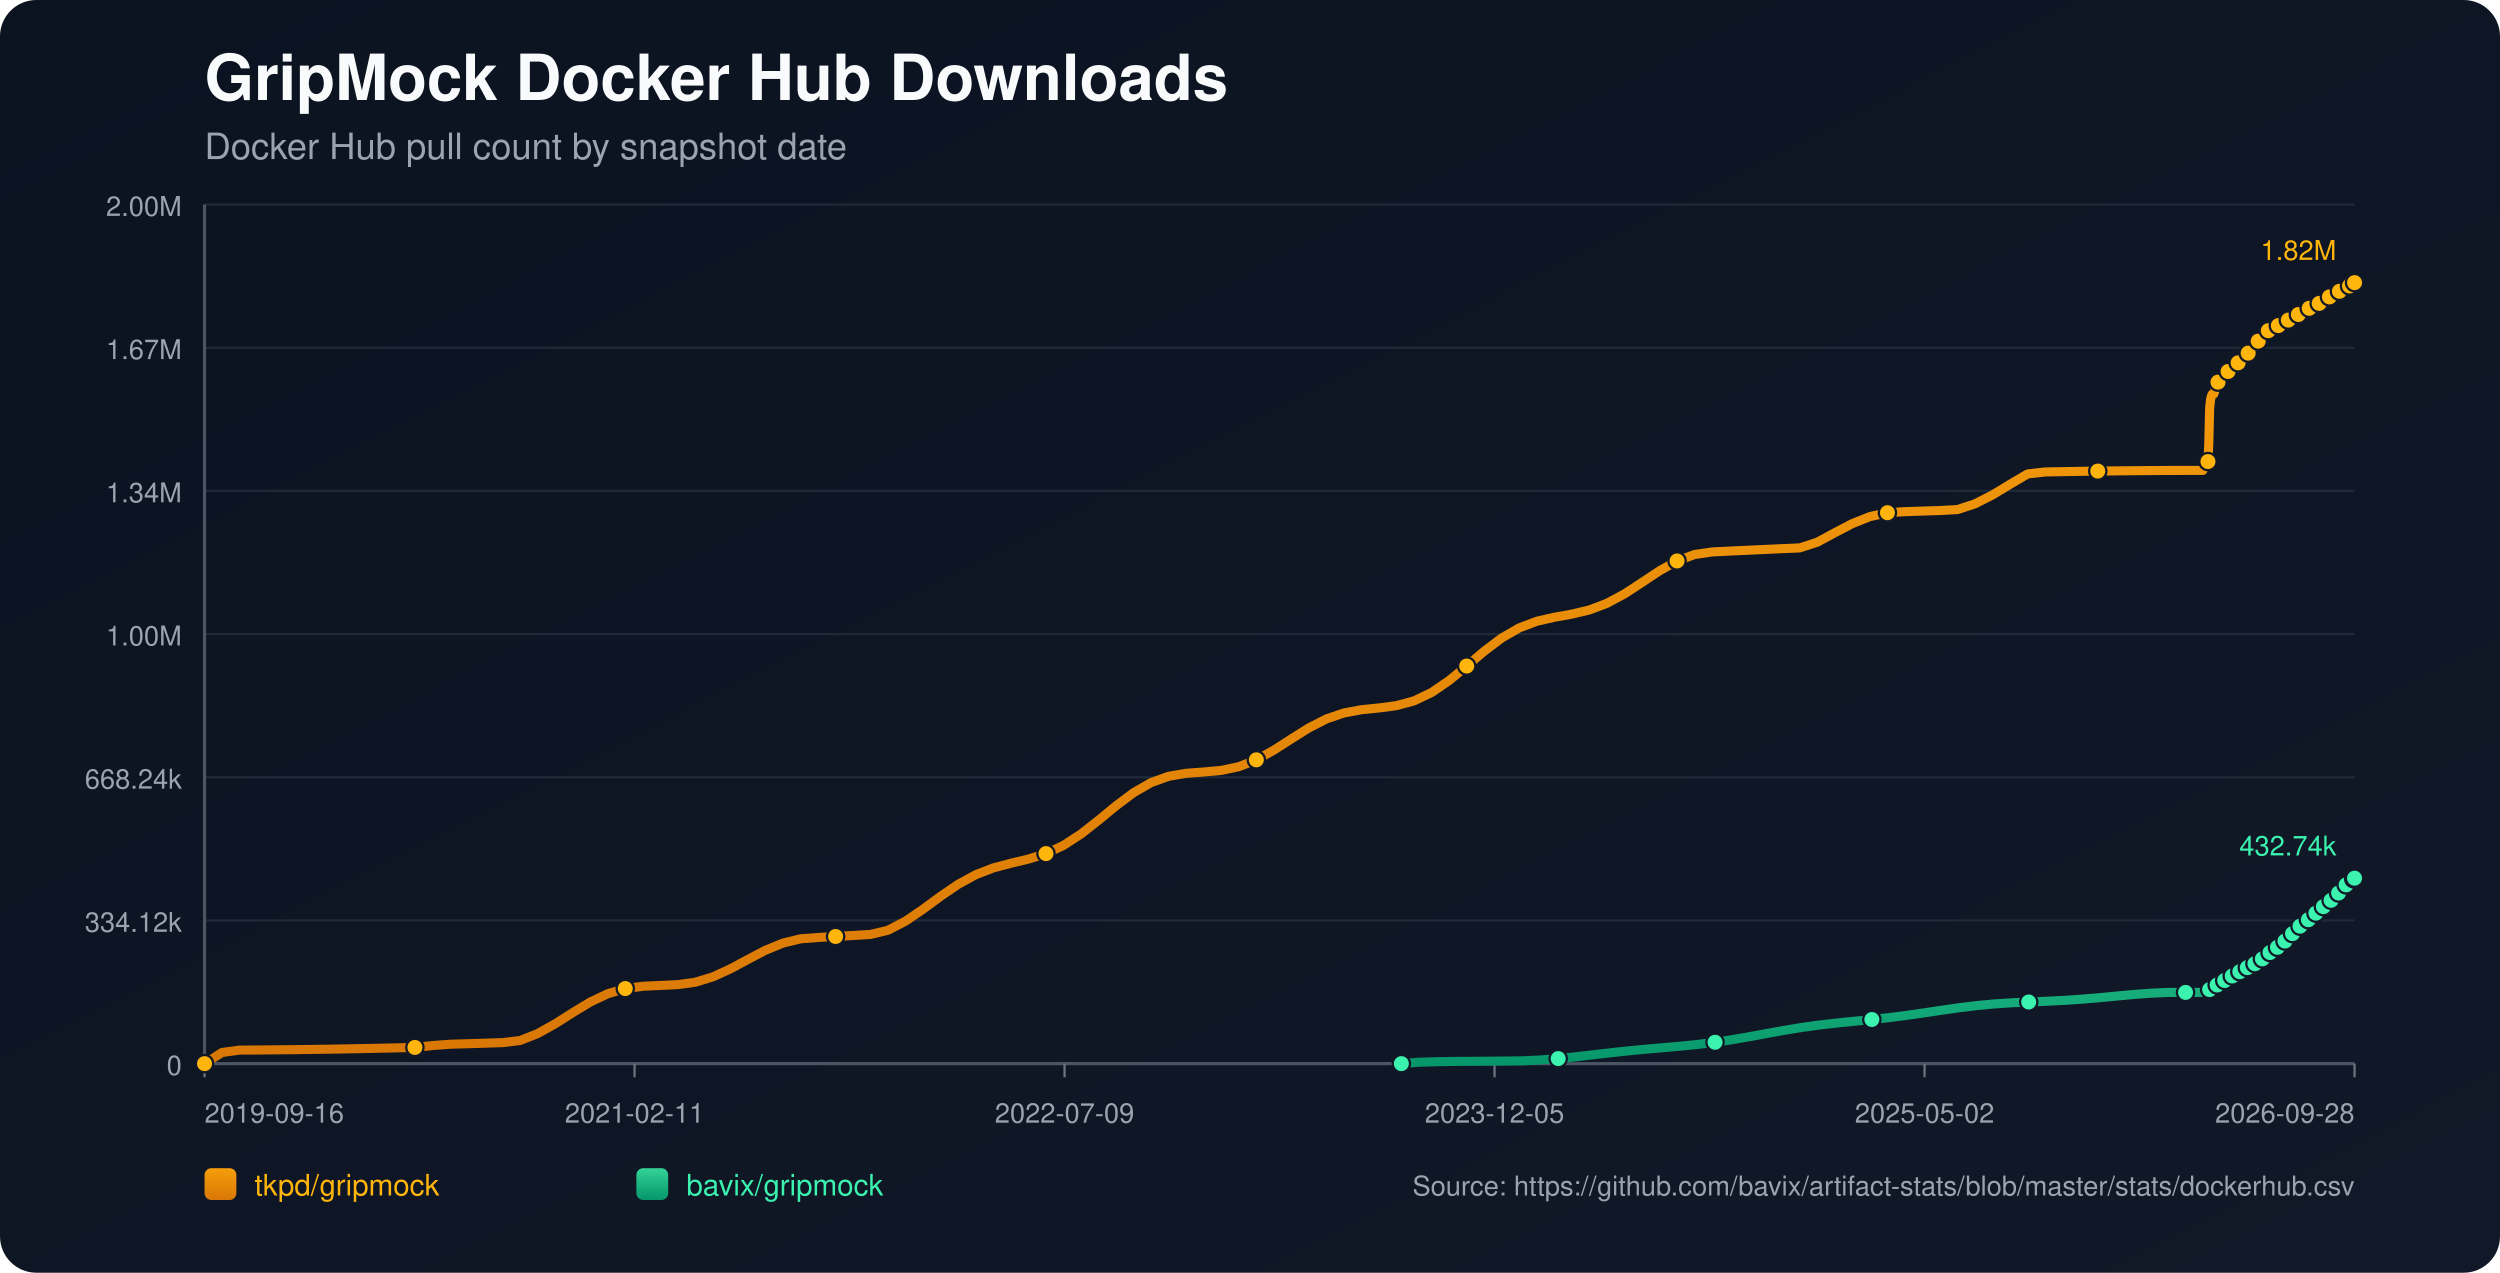
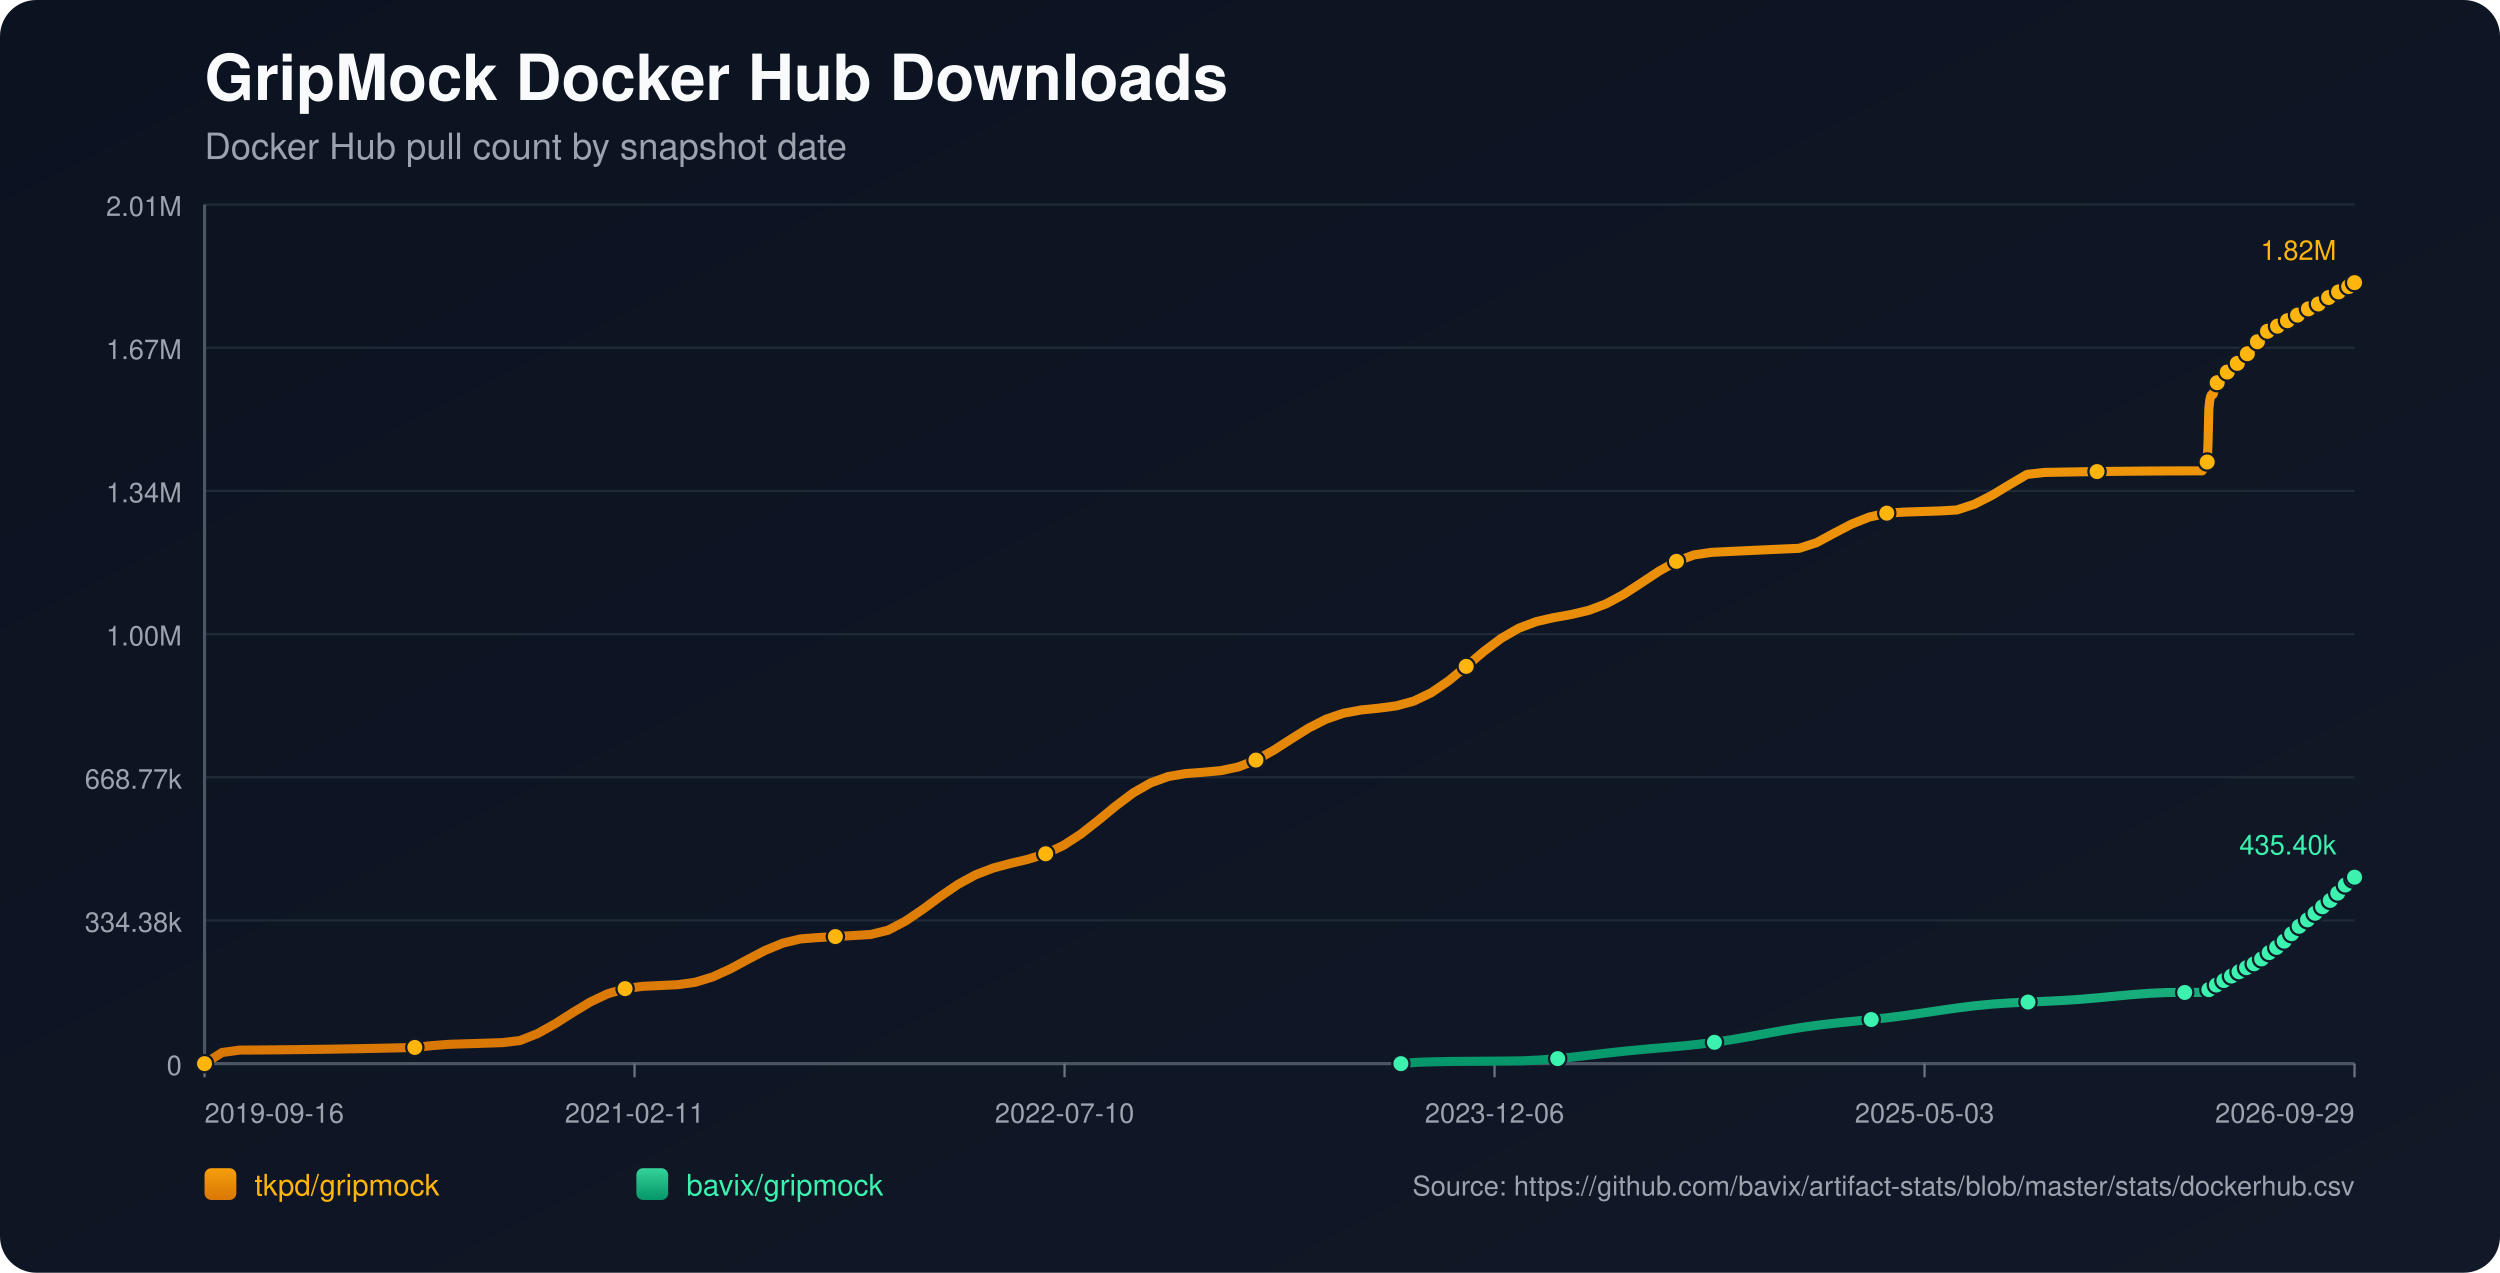
<svg xmlns="http://www.w3.org/2000/svg" width="1100" height="560" viewBox="0 0 1100 560">
  <defs>
    <linearGradient id="bg" x1="0" y1="0" x2="1" y2="1">
      <stop offset="0%" stop-color="#0b1220" />
      <stop offset="100%" stop-color="#111827" />
    </linearGradient>
    <linearGradient id="repo-0" x1="0" y1="0" x2="0" y2="1">
      <stop offset="0%" stop-color="#f59e0b" />
      <stop offset="100%" stop-color="#d97706" />
    </linearGradient>
    <linearGradient id="repo-1" x1="0" y1="0" x2="0" y2="1">
      <stop offset="0%" stop-color="#34d399" />
      <stop offset="100%" stop-color="#059669" />
    </linearGradient>
  </defs>
  <rect x="0" y="0" width="1100" height="560" fill="url(#bg)" rx="16" />
  <text x="90" y="44" fill="#f9fafb" font-size="28" font-family="-apple-system,BlinkMacSystemFont,Segoe UI,Helvetica,Arial,sans-serif" font-weight="700">GripMock Docker Hub Downloads</text>
  <text x="90" y="70" fill="#9ca3af" font-size="16" font-family="-apple-system,BlinkMacSystemFont,Segoe UI,Helvetica,Arial,sans-serif">Docker Hub pull count by snapshot date</text>
  <line x1="90" y1="90.00" x2="1036" y2="90.00" stroke="#1f2937" stroke-width="1" />
-   <text x="80" y="95.00" text-anchor="end" fill="#9ca3af" font-size="12" font-family="-apple-system,BlinkMacSystemFont,Segoe UI,Helvetica,Arial,sans-serif">2.00M</text>
+   <text x="80" y="95.00" text-anchor="end" fill="#9ca3af" font-size="12" font-family="-apple-system,BlinkMacSystemFont,Segoe UI,Helvetica,Arial,sans-serif">2.01M</text>
  <line x1="90" y1="153.00" x2="1036" y2="153.00" stroke="#1f2937" stroke-width="1" />
  <text x="80" y="158.00" text-anchor="end" fill="#9ca3af" font-size="12" font-family="-apple-system,BlinkMacSystemFont,Segoe UI,Helvetica,Arial,sans-serif">1.67M</text>
  <line x1="90" y1="216.00" x2="1036" y2="216.00" stroke="#1f2937" stroke-width="1" />
  <text x="80" y="221.00" text-anchor="end" fill="#9ca3af" font-size="12" font-family="-apple-system,BlinkMacSystemFont,Segoe UI,Helvetica,Arial,sans-serif">1.34M</text>
  <line x1="90" y1="279.00" x2="1036" y2="279.00" stroke="#1f2937" stroke-width="1" />
  <text x="80" y="284.00" text-anchor="end" fill="#9ca3af" font-size="12" font-family="-apple-system,BlinkMacSystemFont,Segoe UI,Helvetica,Arial,sans-serif">1.00M</text>
  <line x1="90" y1="342.00" x2="1036" y2="342.00" stroke="#1f2937" stroke-width="1" />
-   <text x="80" y="347.00" text-anchor="end" fill="#9ca3af" font-size="12" font-family="-apple-system,BlinkMacSystemFont,Segoe UI,Helvetica,Arial,sans-serif">668.24k</text>
+   <text x="80" y="347.00" text-anchor="end" fill="#9ca3af" font-size="12" font-family="-apple-system,BlinkMacSystemFont,Segoe UI,Helvetica,Arial,sans-serif">668.77k</text>
  <line x1="90" y1="405.00" x2="1036" y2="405.00" stroke="#1f2937" stroke-width="1" />
-   <text x="80" y="410.00" text-anchor="end" fill="#9ca3af" font-size="12" font-family="-apple-system,BlinkMacSystemFont,Segoe UI,Helvetica,Arial,sans-serif">334.12k</text>
+   <text x="80" y="410.00" text-anchor="end" fill="#9ca3af" font-size="12" font-family="-apple-system,BlinkMacSystemFont,Segoe UI,Helvetica,Arial,sans-serif">334.38k</text>
  <line x1="90" y1="468.00" x2="1036" y2="468.00" stroke="#1f2937" stroke-width="1" />
  <text x="80" y="473.00" text-anchor="end" fill="#9ca3af" font-size="12" font-family="-apple-system,BlinkMacSystemFont,Segoe UI,Helvetica,Arial,sans-serif">0</text>
  <line x1="90" y1="468" x2="1036" y2="468" stroke="#4b5563" stroke-width="1.4" />
  <line x1="90" y1="90" x2="90" y2="468" stroke="#4b5563" stroke-width="1.4" />
  <line x1="90.00" y1="468" x2="90.00" y2="474" stroke="#6b7280" stroke-width="1" />
  <text x="90.00" y="494" text-anchor="start" fill="#9ca3af" font-size="12" font-family="-apple-system,BlinkMacSystemFont,Segoe UI,Helvetica,Arial,sans-serif">2019-09-16</text>
  <line x1="279.20" y1="468" x2="279.20" y2="474" stroke="#6b7280" stroke-width="1" />
  <text x="279.20" y="494" text-anchor="middle" fill="#9ca3af" font-size="12" font-family="-apple-system,BlinkMacSystemFont,Segoe UI,Helvetica,Arial,sans-serif">2021-02-11</text>
  <line x1="468.40" y1="468" x2="468.40" y2="474" stroke="#6b7280" stroke-width="1" />
-   <text x="468.40" y="494" text-anchor="middle" fill="#9ca3af" font-size="12" font-family="-apple-system,BlinkMacSystemFont,Segoe UI,Helvetica,Arial,sans-serif">2022-07-09</text>
+   <text x="468.40" y="494" text-anchor="middle" fill="#9ca3af" font-size="12" font-family="-apple-system,BlinkMacSystemFont,Segoe UI,Helvetica,Arial,sans-serif">2022-07-10</text>
  <line x1="657.60" y1="468" x2="657.60" y2="474" stroke="#6b7280" stroke-width="1" />
-   <text x="657.60" y="494" text-anchor="middle" fill="#9ca3af" font-size="12" font-family="-apple-system,BlinkMacSystemFont,Segoe UI,Helvetica,Arial,sans-serif">2023-12-05</text>
+   <text x="657.60" y="494" text-anchor="middle" fill="#9ca3af" font-size="12" font-family="-apple-system,BlinkMacSystemFont,Segoe UI,Helvetica,Arial,sans-serif">2023-12-06</text>
  <line x1="846.80" y1="468" x2="846.80" y2="474" stroke="#6b7280" stroke-width="1" />
-   <text x="846.80" y="494" text-anchor="middle" fill="#9ca3af" font-size="12" font-family="-apple-system,BlinkMacSystemFont,Segoe UI,Helvetica,Arial,sans-serif">2025-05-02</text>
+   <text x="846.80" y="494" text-anchor="middle" fill="#9ca3af" font-size="12" font-family="-apple-system,BlinkMacSystemFont,Segoe UI,Helvetica,Arial,sans-serif">2025-05-03</text>
  <line x1="1036.00" y1="468" x2="1036.00" y2="474" stroke="#6b7280" stroke-width="1" />
-   <text x="1036.00" y="494" text-anchor="end" fill="#9ca3af" font-size="12" font-family="-apple-system,BlinkMacSystemFont,Segoe UI,Helvetica,Arial,sans-serif">2026-09-28</text>
-   <polyline fill="none" stroke="url(#repo-0)" stroke-width="4" stroke-linecap="round" stroke-linejoin="round" points="90.00,468.00 97.71,463.09 105.43,462.04 113.14,462.00 120.85,461.93 128.57,461.86 136.28,461.76 143.99,461.65 151.71,461.52 159.42,461.38 167.13,461.22 174.85,461.05 182.56,460.87 190.27,460.05 197.98,459.47 205.70,459.24 213.41,459.00 221.12,458.75 228.84,457.83 236.55,454.78 244.26,450.48 251.98,445.58 259.69,440.91 267.40,437.24 275.12,434.96 282.83,433.96 290.54,433.60 298.26,433.23 305.97,432.17 313.68,429.81 321.40,426.29 329.11,422.14 336.82,418.10 344.54,414.94 352.25,413.08 359.96,412.49 367.67,412.05 375.39,411.60 383.10,411.14 390.81,409.28 398.53,405.23 406.24,399.99 413.95,394.31 421.67,389.05 429.38,384.84 437.09,381.87 444.81,379.82 452.52,377.99 460.23,375.58 467.95,371.96 475.66,366.95 483.37,360.89 491.09,354.53 498.80,348.76 506.51,344.33 514.23,341.56 521.94,340.24 529.65,339.68 537.36,338.98 545.08,337.34 552.79,334.33 560.50,330.06 568.22,325.10 575.93,320.26 583.64,316.32 591.36,313.69 599.07,312.27 606.78,311.49 614.50,310.47 622.21,308.37 629.92,304.69 637.64,299.41 645.35,293.06 653.06,286.52 660.78,280.70 668.49,276.26 676.20,273.35 683.92,271.59 691.63,270.21 699.34,268.38 707.05,265.46 714.77,261.31 722.48,256.28 730.19,251.15 737.91,246.82 745.62,243.98 753.33,242.86 761.05,242.48 768.76,242.12 776.47,241.76 784.19,241.41 791.90,241.07 799.61,238.57 807.33,234.40 815.04,230.38 822.75,227.31 830.47,225.60 838.18,225.13 845.89,224.87 853.61,224.63 861.32,224.20 869.03,221.67 876.74,217.75 884.46,213.07 892.17,208.53 899.88,207.66 907.60,207.52 915.31,207.39 923.02,207.28 930.74,207.19 938.45,207.11 946.16,207.05 953.88,207.00 961.59,206.98 969.30,206.97 969.68,206.11 970.03,205.16 970.39,204.30 970.76,203.75 971.13,203.47 971.50,203.08 971.87,195.03 972.24,179.73 972.60,176.16 972.98,174.32 973.34,173.51 973.71,173.45 974.09,173.33 974.45,172.18 974.82,170.84 975.19,169.76 975.55,168.89 975.92,168.15 976.29,168.09 976.66,167.96 977.03,167.15 977.40,166.59 977.76,166.02 978.13,165.49 978.50,165.09 978.87,165.03 979.24,164.96 979.61,164.56 979.98,164.03 980.35,163.46 980.72,162.99 981.08,162.70 981.45,162.61 981.82,162.55 982.19,162.21 982.56,161.72 982.93,160.97 983.29,160.47 983.66,160.11 984.03,160.05 984.41,159.96 984.77,159.64 985.14,159.26 985.51,158.88 985.88,158.47 986.24,158.10 986.61,158.01 986.99,157.90 987.36,157.38 987.73,156.88 988.09,156.29 988.46,155.87 988.82,155.47 989.20,155.38 989.57,155.23 989.93,154.99 990.31,154.48 990.67,153.93 991.04,153.33 991.40,152.80 991.78,152.73 992.17,152.56 992.52,152.03 992.89,151.39 993.26,150.68 993.62,150.11 993.98,149.67 994.36,149.58 994.73,149.45 995.09,148.91 995.46,148.30 995.84,147.74 996.20,147.18 996.57,146.80 996.94,146.73 997.33,146.56 997.70,146.06 998.06,145.51 998.42,145.17 998.80,144.89 999.14,144.73 999.52,144.66 999.91,144.57 1000.25,144.34 1000.61,144.14 1000.98,143.92 1001.35,143.67 1001.71,143.45 1002.09,143.38 1002.47,143.27 1002.82,143.02 1003.20,142.72 1003.56,142.47 1003.92,142.27 1004.29,142.13 1004.66,142.04 1005.04,141.96 1005.40,141.75 1005.75,141.50 1006.14,141.27 1006.50,141.06 1006.86,140.85 1007.23,140.80 1007.60,140.71 1007.96,140.45 1008.33,140.19 1008.70,139.91 1009.07,139.67 1009.43,139.44 1009.80,139.41 1010.18,139.33 1010.54,139.00 1010.91,138.65 1011.28,138.39 1011.65,138.10 1012.01,137.92 1012.38,137.83 1012.76,137.75 1013.12,137.45 1013.85,136.83 1014.23,136.56 1014.59,136.37 1014.96,136.33 1015.33,136.26 1015.70,136.00 1016.06,135.65 1016.43,135.35 1016.79,135.04 1017.14,134.78 1017.51,134.73 1017.89,134.67 1018.25,134.41 1018.62,134.20 1019.00,133.98 1019.36,133.77 1019.71,133.62 1020.08,133.57 1020.45,133.49 1020.82,133.34 1021.19,133.09 1021.56,132.77 1021.93,132.53 1022.29,132.33 1022.66,132.29 1023.03,132.22 1023.40,131.94 1023.77,131.58 1024.28,131.16 1024.67,130.80 1024.96,130.64 1025.31,130.60 1025.69,130.50 1026.04,130.29 1026.40,129.95 1026.77,129.65 1027.14,129.30 1027.50,129.12 1027.87,129.09 1028.25,128.98 1028.61,128.75 1028.98,128.44 1029.35,128.17 1029.72,127.83 1030.08,127.61 1030.46,127.58 1030.83,127.52 1031.20,127.21 1031.57,126.90 1031.93,126.68 1032.30,126.41 1032.66,126.20 1033.04,126.16 1033.41,126.08 1033.78,125.82 1034.14,125.37 1034.51,125.05 1034.88,124.75 1035.25,124.50 1035.63,124.47 1036.00,124.36" />
+   <text x="1036.00" y="494" text-anchor="end" fill="#9ca3af" font-size="12" font-family="-apple-system,BlinkMacSystemFont,Segoe UI,Helvetica,Arial,sans-serif">2026-09-29</text>
+   <polyline fill="none" stroke="url(#repo-0)" stroke-width="4" stroke-linecap="round" stroke-linejoin="round" points="90.00,468.00 97.71,463.10 105.42,462.04 113.13,462.00 120.84,461.94 128.55,461.86 136.26,461.77 143.97,461.66 151.68,461.53 159.39,461.39 167.10,461.23 174.81,461.06 182.52,460.87 190.23,460.05 197.94,459.48 205.65,459.25 213.36,459.01 221.07,458.75 228.78,457.84 236.49,454.79 244.20,450.50 251.91,445.60 259.62,440.93 267.33,437.27 275.04,434.99 282.75,433.99 290.46,433.63 298.17,433.26 305.88,432.20 313.59,429.84 321.30,426.33 329.02,422.17 336.73,418.14 344.44,414.98 352.15,413.13 359.86,412.53 367.57,412.09 375.28,411.64 382.99,411.19 390.70,409.32 398.41,405.28 406.12,400.04 413.83,394.37 421.54,389.11 429.25,384.91 436.96,381.94 444.67,379.89 452.38,378.06 460.09,375.65 467.80,372.03 475.51,367.03 483.22,360.98 490.93,354.62 498.64,348.85 506.35,344.43 514.06,341.67 521.77,340.35 529.48,339.79 537.19,339.08 544.90,337.44 552.61,334.44 560.32,330.17 568.03,325.21 575.74,320.38 583.45,316.44 591.16,313.81 598.87,312.39 606.58,311.61 614.29,310.59 622.00,308.50 629.71,304.82 637.42,299.54 645.13,293.20 652.84,286.66 660.55,280.85 668.26,276.41 675.97,273.50 683.68,271.74 691.39,270.37 699.10,268.54 706.81,265.63 714.52,261.47 722.23,256.45 729.94,251.33 737.65,247.00 745.36,244.16 753.07,243.04 760.78,242.66 768.49,242.30 776.20,241.94 783.91,241.59 791.63,241.26 799.34,238.75 807.05,234.58 814.76,230.57 822.47,227.50 830.18,225.79 837.89,225.32 845.60,225.07 853.31,224.83 861.02,224.39 868.73,221.86 876.44,217.95 884.15,213.27 891.86,208.74 899.57,207.87 907.28,207.73 914.99,207.60 922.70,207.49 930.41,207.40 938.12,207.32 945.83,207.26 953.54,207.21 961.25,207.19 968.96,207.18 969.33,206.32 969.68,205.37 970.05,204.51 970.41,203.96 970.79,203.68 971.16,203.29 971.52,195.24 971.89,179.96 972.26,176.39 972.63,174.56 972.99,173.74 973.37,173.68 973.74,173.56 974.10,172.42 974.47,171.07 974.84,170.00 975.21,169.13 975.57,168.39 975.94,168.33 976.32,168.20 976.68,167.39 977.05,166.83 977.42,166.26 977.79,165.73 978.15,165.33 978.52,165.27 978.90,165.20 979.26,164.81 979.63,164.27 980.00,163.70 980.37,163.24 980.73,162.94 981.10,162.86 981.47,162.80 981.84,162.45 982.21,161.96 982.58,161.21 982.94,160.72 983.31,160.36 983.68,160.30 984.06,160.21 984.42,159.89 984.79,159.50 985.16,159.13 985.53,158.71 985.89,158.35 986.26,158.26 986.64,158.15 987.01,157.63 987.37,157.13 987.74,156.54 988.11,156.12 988.47,155.72 988.84,155.63 989.22,155.48 989.58,155.24 989.95,154.73 990.32,154.18 990.69,153.58 991.05,153.05 991.43,152.98 991.82,152.81 992.17,152.29 992.54,151.64 992.90,150.93 993.27,150.37 993.63,149.92 994.00,149.84 994.38,149.70 994.74,149.17 995.11,148.55 995.48,148.00 995.85,147.43 996.21,147.06 996.59,146.99 996.98,146.82 997.34,146.32 997.71,145.77 998.06,145.43 998.44,145.15 998.79,144.99 999.16,144.91 999.55,144.83 999.89,144.60 1000.26,144.40 1000.63,144.18 1000.99,143.93 1001.36,143.71 1001.73,143.64 1002.11,143.52 1002.47,143.28 1002.84,142.98 1003.20,142.73 1003.57,142.53 1003.93,142.39 1004.30,142.30 1004.68,142.22 1005.04,142.01 1005.40,141.76 1005.78,141.53 1006.15,141.32 1006.50,141.11 1006.87,141.06 1007.24,140.97 1007.60,140.71 1007.97,140.45 1008.34,140.18 1008.71,139.93 1009.07,139.71 1009.44,139.67 1009.82,139.60 1010.18,139.26 1010.55,138.91 1010.92,138.65 1011.28,138.36 1011.65,138.18 1012.02,138.10 1012.40,138.02 1012.76,137.71 1013.49,137.09 1013.87,136.83 1014.23,136.63 1014.60,136.60 1014.97,136.53 1015.33,136.27 1015.70,135.91 1016.07,135.61 1016.42,135.30 1016.78,135.04 1017.15,135.00 1017.52,134.94 1017.89,134.68 1018.26,134.47 1018.63,134.25 1019.00,134.04 1019.35,133.89 1019.72,133.84 1020.09,133.75 1020.45,133.61 1020.82,133.36 1021.19,133.04 1021.56,132.80 1021.93,132.60 1022.30,132.56 1022.67,132.48 1023.03,132.21 1023.40,131.85 1023.91,131.43 1024.31,131.07 1024.59,130.91 1024.95,130.87 1025.32,130.77 1025.68,130.56 1026.03,130.22 1026.40,129.92 1026.77,129.57 1027.14,129.39 1027.51,129.36 1027.88,129.25 1028.24,129.02 1028.61,128.71 1028.98,128.44 1029.35,128.10 1029.72,127.88 1030.09,127.85 1030.46,127.79 1030.83,127.48 1031.20,127.18 1031.57,126.95 1031.93,126.68 1032.30,126.48 1032.67,126.43 1033.04,126.36 1033.41,126.09 1033.77,125.65 1034.14,125.32 1034.51,125.02 1034.88,124.78 1035.26,124.74 1035.63,124.64 1036.00,124.36" />
  <circle cx="90.00" cy="468.00" r="3.8" fill="#ffb50c" stroke="#111827" stroke-width="1" />
-   <circle cx="182.56" cy="460.87" r="3.8" fill="#ffb50c" stroke="#111827" stroke-width="1" />
-   <circle cx="275.12" cy="434.96" r="3.8" fill="#ffb50c" stroke="#111827" stroke-width="1" />
-   <circle cx="367.67" cy="412.05" r="3.8" fill="#ffb50c" stroke="#111827" stroke-width="1" />
-   <circle cx="460.23" cy="375.58" r="3.8" fill="#ffb50c" stroke="#111827" stroke-width="1" />
-   <circle cx="552.79" cy="334.33" r="3.8" fill="#ffb50c" stroke="#111827" stroke-width="1" />
-   <circle cx="645.35" cy="293.06" r="3.8" fill="#ffb50c" stroke="#111827" stroke-width="1" />
-   <circle cx="737.91" cy="246.82" r="3.8" fill="#ffb50c" stroke="#111827" stroke-width="1" />
-   <circle cx="830.47" cy="225.60" r="3.8" fill="#ffb50c" stroke="#111827" stroke-width="1" />
-   <circle cx="923.02" cy="207.28" r="3.8" fill="#ffb50c" stroke="#111827" stroke-width="1" />
-   <circle cx="971.50" cy="203.08" r="3.8" fill="#ffb50c" stroke="#111827" stroke-width="1" />
-   <circle cx="975.92" cy="168.15" r="3.8" fill="#ffb50c" stroke="#111827" stroke-width="1" />
-   <circle cx="980.35" cy="163.46" r="3.8" fill="#ffb50c" stroke="#111827" stroke-width="1" />
-   <circle cx="984.77" cy="159.64" r="3.8" fill="#ffb50c" stroke="#111827" stroke-width="1" />
-   <circle cx="989.20" cy="155.38" r="3.8" fill="#ffb50c" stroke="#111827" stroke-width="1" />
-   <circle cx="993.62" cy="150.11" r="3.8" fill="#ffb50c" stroke="#111827" stroke-width="1" />
-   <circle cx="998.06" cy="145.51" r="3.8" fill="#ffb50c" stroke="#111827" stroke-width="1" />
-   <circle cx="1002.47" cy="143.27" r="3.8" fill="#ffb50c" stroke="#111827" stroke-width="1" />
-   <circle cx="1006.86" cy="140.85" r="3.8" fill="#ffb50c" stroke="#111827" stroke-width="1" />
-   <circle cx="1011.28" cy="138.39" r="3.8" fill="#ffb50c" stroke="#111827" stroke-width="1" />
-   <circle cx="1016.06" cy="135.65" r="3.8" fill="#ffb50c" stroke="#111827" stroke-width="1" />
-   <circle cx="1020.45" cy="133.49" r="3.8" fill="#ffb50c" stroke="#111827" stroke-width="1" />
-   <circle cx="1024.96" cy="130.64" r="3.8" fill="#ffb50c" stroke="#111827" stroke-width="1" />
-   <circle cx="1029.35" cy="128.17" r="3.8" fill="#ffb50c" stroke="#111827" stroke-width="1" />
-   <circle cx="1033.78" cy="125.82" r="3.8" fill="#ffb50c" stroke="#111827" stroke-width="1" />
+   <circle cx="182.52" cy="460.87" r="3.8" fill="#ffb50c" stroke="#111827" stroke-width="1" />
+   <circle cx="275.04" cy="434.99" r="3.8" fill="#ffb50c" stroke="#111827" stroke-width="1" />
+   <circle cx="367.57" cy="412.09" r="3.8" fill="#ffb50c" stroke="#111827" stroke-width="1" />
+   <circle cx="460.09" cy="375.65" r="3.8" fill="#ffb50c" stroke="#111827" stroke-width="1" />
+   <circle cx="552.61" cy="334.44" r="3.8" fill="#ffb50c" stroke="#111827" stroke-width="1" />
+   <circle cx="645.13" cy="293.20" r="3.8" fill="#ffb50c" stroke="#111827" stroke-width="1" />
+   <circle cx="737.65" cy="247.00" r="3.8" fill="#ffb50c" stroke="#111827" stroke-width="1" />
+   <circle cx="830.18" cy="225.79" r="3.8" fill="#ffb50c" stroke="#111827" stroke-width="1" />
+   <circle cx="922.70" cy="207.49" r="3.8" fill="#ffb50c" stroke="#111827" stroke-width="1" />
+   <circle cx="971.16" cy="203.29" r="3.8" fill="#ffb50c" stroke="#111827" stroke-width="1" />
+   <circle cx="975.57" cy="168.39" r="3.8" fill="#ffb50c" stroke="#111827" stroke-width="1" />
+   <circle cx="980.00" cy="163.70" r="3.8" fill="#ffb50c" stroke="#111827" stroke-width="1" />
+   <circle cx="984.42" cy="159.89" r="3.8" fill="#ffb50c" stroke="#111827" stroke-width="1" />
+   <circle cx="988.84" cy="155.63" r="3.8" fill="#ffb50c" stroke="#111827" stroke-width="1" />
+   <circle cx="993.27" cy="150.37" r="3.8" fill="#ffb50c" stroke="#111827" stroke-width="1" />
+   <circle cx="997.71" cy="145.77" r="3.8" fill="#ffb50c" stroke="#111827" stroke-width="1" />
+   <circle cx="1002.11" cy="143.52" r="3.8" fill="#ffb50c" stroke="#111827" stroke-width="1" />
+   <circle cx="1006.50" cy="141.11" r="3.8" fill="#ffb50c" stroke="#111827" stroke-width="1" />
+   <circle cx="1010.92" cy="138.65" r="3.8" fill="#ffb50c" stroke="#111827" stroke-width="1" />
+   <circle cx="1015.70" cy="135.91" r="3.8" fill="#ffb50c" stroke="#111827" stroke-width="1" />
+   <circle cx="1020.09" cy="133.75" r="3.8" fill="#ffb50c" stroke="#111827" stroke-width="1" />
+   <circle cx="1024.59" cy="130.91" r="3.8" fill="#ffb50c" stroke="#111827" stroke-width="1" />
+   <circle cx="1028.98" cy="128.44" r="3.8" fill="#ffb50c" stroke="#111827" stroke-width="1" />
+   <circle cx="1033.41" cy="126.09" r="3.8" fill="#ffb50c" stroke="#111827" stroke-width="1" />
  <circle cx="1036.00" cy="124.36" r="3.8" fill="#ffb50c" stroke="#111827" stroke-width="1" />
  <text x="1028.00" y="114.36" text-anchor="end" fill="#ffb50c" font-size="12" font-family="-apple-system,BlinkMacSystemFont,Segoe UI,Helvetica,Arial,sans-serif">1.82M</text>
-   <polyline fill="none" stroke="url(#repo-1)" stroke-width="4" stroke-linecap="round" stroke-linejoin="round" points="616.60,468.00 624.27,467.38 631.94,467.16 639.61,467.02 647.27,466.98 654.94,466.92 662.61,466.86 670.28,466.75 677.94,466.38 685.61,465.78 693.28,465.00 700.94,464.11 708.61,463.22 716.28,462.39 723.95,461.66 731.61,461.00 739.28,460.33 746.95,459.56 754.62,458.60 762.28,457.44 769.95,456.11 777.62,454.69 785.29,453.31 792.95,452.06 800.62,451.00 808.29,450.12 815.96,449.35 823.62,448.58 831.29,447.74 838.96,446.76 846.63,445.66 854.29,444.51 861.96,443.41 869.63,442.47 877.29,441.75 884.96,441.24 892.63,440.88 900.30,440.56 907.96,440.18 915.63,439.67 923.30,439.03 930.97,438.30 938.63,437.59 946.30,437.02 953.97,436.67 961.64,436.66 969.30,436.65 969.68,436.43 970.03,436.23 970.39,436.03 970.76,435.92 971.13,435.89 971.50,435.82 971.87,435.66 972.24,435.42 972.60,435.14 972.98,434.86 973.34,434.61 973.71,434.57 974.09,434.45 974.45,434.21 974.82,433.92 975.19,433.60 975.55,433.40 975.92,433.11 976.29,433.08 976.66,433.02 977.03,432.70 977.40,432.41 977.76,432.08 978.13,431.80 978.50,431.57 978.87,431.42 979.24,431.32 979.61,430.97 979.98,430.66 980.35,430.38 980.72,430.05 981.08,429.89 981.45,429.83 981.82,429.71 982.19,429.44 982.56,429.26 982.93,429.08 983.29,428.70 983.66,428.50 984.03,428.43 984.41,428.35 984.77,428.07 985.14,427.80 985.51,427.56 985.88,427.29 986.24,427.11 986.61,427.06 986.99,426.95 987.36,426.71 987.73,426.45 988.09,426.21 988.46,425.99 988.82,425.76 989.20,425.68 989.57,425.57 989.93,425.37 990.31,425.09 990.67,424.74 991.04,424.44 991.40,424.24 991.78,424.17 992.17,424.03 992.52,423.76 992.89,423.46 993.26,423.12 993.62,422.88 993.98,422.72 994.36,422.65 994.73,422.51 995.09,422.20 995.46,421.90 995.84,421.53 996.20,421.19 996.57,420.95 996.94,420.84 997.33,420.64 997.70,420.35 998.06,419.92 998.42,419.50 998.80,419.12 999.14,418.99 999.52,418.91 999.91,418.71 1000.25,418.40 1000.61,418.05 1000.98,417.64 1001.35,417.22 1001.71,416.92 1002.09,416.83 1002.47,416.69 1002.82,416.33 1003.20,415.93 1003.56,415.54 1003.92,415.09 1004.29,414.81 1004.66,414.71 1005.04,414.51 1005.40,414.07 1005.75,413.58 1006.14,413.06 1006.50,412.67 1006.86,412.39 1007.23,412.30 1007.60,412.18 1007.96,411.74 1008.33,411.21 1008.70,410.80 1009.07,410.31 1009.43,409.92 1009.80,409.83 1010.18,409.52 1010.54,408.97 1010.91,408.55 1011.28,408.23 1011.65,407.79 1012.01,407.53 1012.38,407.47 1012.76,407.33 1013.12,406.88 1013.85,405.93 1014.23,405.59 1014.59,405.25 1014.96,405.19 1015.33,404.99 1015.70,404.68 1016.06,404.32 1016.43,403.94 1016.79,403.59 1017.14,403.27 1017.51,403.15 1017.89,403.03 1018.25,402.59 1018.62,402.20 1019.00,401.79 1019.36,401.49 1019.71,401.20 1020.08,401.02 1020.45,400.90 1020.82,400.58 1021.19,400.17 1021.56,399.69 1021.93,399.17 1022.29,398.93 1022.66,398.88 1023.03,398.80 1023.40,398.36 1023.77,397.82 1024.28,397.10 1024.67,396.67 1024.96,396.52 1025.31,396.47 1025.69,396.13 1026.04,395.69 1026.40,395.29 1026.77,394.81 1027.14,394.34 1027.50,394.10 1027.87,394.06 1028.25,393.83 1028.61,393.44 1028.98,392.93 1029.35,392.47 1029.72,392.02 1030.08,391.66 1030.46,391.62 1030.83,391.49 1031.20,390.89 1031.57,390.31 1031.93,389.82 1032.30,389.34 1032.66,389.04 1033.04,389.01 1033.41,388.90 1033.78,388.50 1034.14,388.05 1034.51,387.55 1034.88,387.05 1035.25,386.73 1035.63,386.67 1036.00,386.40" />
-   <circle cx="616.60" cy="468.00" r="3.8" fill="#3bf2af" stroke="#111827" stroke-width="1" />
-   <circle cx="685.61" cy="465.78" r="3.8" fill="#3bf2af" stroke="#111827" stroke-width="1" />
-   <circle cx="754.62" cy="458.60" r="3.8" fill="#3bf2af" stroke="#111827" stroke-width="1" />
-   <circle cx="823.62" cy="448.58" r="3.8" fill="#3bf2af" stroke="#111827" stroke-width="1" />
-   <circle cx="892.63" cy="440.88" r="3.8" fill="#3bf2af" stroke="#111827" stroke-width="1" />
-   <circle cx="961.64" cy="436.66" r="3.8" fill="#3bf2af" stroke="#111827" stroke-width="1" />
-   <circle cx="972.24" cy="435.42" r="3.8" fill="#3bf2af" stroke="#111827" stroke-width="1" />
-   <circle cx="975.55" cy="433.40" r="3.8" fill="#3bf2af" stroke="#111827" stroke-width="1" />
-   <circle cx="978.87" cy="431.42" r="3.8" fill="#3bf2af" stroke="#111827" stroke-width="1" />
-   <circle cx="982.19" cy="429.44" r="3.8" fill="#3bf2af" stroke="#111827" stroke-width="1" />
-   <circle cx="985.51" cy="427.56" r="3.8" fill="#3bf2af" stroke="#111827" stroke-width="1" />
-   <circle cx="988.82" cy="425.76" r="3.8" fill="#3bf2af" stroke="#111827" stroke-width="1" />
-   <circle cx="992.17" cy="424.03" r="3.8" fill="#3bf2af" stroke="#111827" stroke-width="1" />
-   <circle cx="995.46" cy="421.90" r="3.8" fill="#3bf2af" stroke="#111827" stroke-width="1" />
-   <circle cx="998.80" cy="419.12" r="3.8" fill="#3bf2af" stroke="#111827" stroke-width="1" />
-   <circle cx="1002.09" cy="416.83" r="3.8" fill="#3bf2af" stroke="#111827" stroke-width="1" />
-   <circle cx="1005.40" cy="414.07" r="3.8" fill="#3bf2af" stroke="#111827" stroke-width="1" />
-   <circle cx="1008.70" cy="410.80" r="3.8" fill="#3bf2af" stroke="#111827" stroke-width="1" />
-   <circle cx="1012.01" cy="407.53" r="3.8" fill="#3bf2af" stroke="#111827" stroke-width="1" />
-   <circle cx="1015.70" cy="404.68" r="3.8" fill="#3bf2af" stroke="#111827" stroke-width="1" />
-   <circle cx="1019.00" cy="401.79" r="3.8" fill="#3bf2af" stroke="#111827" stroke-width="1" />
-   <circle cx="1022.29" cy="398.93" r="3.8" fill="#3bf2af" stroke="#111827" stroke-width="1" />
-   <circle cx="1025.69" cy="396.13" r="3.8" fill="#3bf2af" stroke="#111827" stroke-width="1" />
-   <circle cx="1028.98" cy="392.93" r="3.8" fill="#3bf2af" stroke="#111827" stroke-width="1" />
-   <circle cx="1032.30" cy="389.34" r="3.8" fill="#3bf2af" stroke="#111827" stroke-width="1" />
-   <circle cx="1035.63" cy="386.67" r="3.8" fill="#3bf2af" stroke="#111827" stroke-width="1" />
-   <circle cx="1036.00" cy="386.40" r="3.8" fill="#3bf2af" stroke="#111827" stroke-width="1" />
-   <text x="1028.00" y="376.40" text-anchor="end" fill="#3bf2af" font-size="12" font-family="-apple-system,BlinkMacSystemFont,Segoe UI,Helvetica,Arial,sans-serif">432.74k</text>
+   <polyline fill="none" stroke="url(#repo-1)" stroke-width="4" stroke-linecap="round" stroke-linejoin="round" points="616.40,468.00 624.06,467.38 631.73,467.16 639.39,467.02 647.06,466.98 654.72,466.92 662.38,466.86 670.05,466.76 677.71,466.38 685.38,465.79 693.04,465.00 700.71,464.12 708.37,463.22 716.03,462.39 723.70,461.67 731.36,461.01 739.03,460.34 746.69,459.56 754.36,458.61 762.02,457.45 769.69,456.12 777.35,454.70 785.01,453.32 792.68,452.08 800.34,451.02 808.01,450.14 815.67,449.36 823.34,448.60 831.00,447.75 838.66,446.77 846.33,445.67 853.99,444.53 861.66,443.43 869.32,442.49 876.99,441.77 884.65,441.26 892.32,440.90 899.98,440.59 907.64,440.21 915.31,439.70 922.97,439.05 930.64,438.32 938.30,437.61 945.97,437.04 953.63,436.70 961.29,436.68 968.96,436.67 969.33,436.46 969.68,436.25 970.05,436.06 970.41,435.95 970.79,435.91 971.16,435.84 971.52,435.69 971.89,435.45 972.26,435.16 972.63,434.89 972.99,434.63 973.37,434.60 973.74,434.47 974.10,434.23 974.47,433.95 974.84,433.63 975.21,433.42 975.57,433.14 975.94,433.11 976.32,433.05 976.68,432.72 977.05,432.43 977.42,432.11 977.79,431.83 978.15,431.60 978.52,431.45 978.90,431.35 979.26,431.00 979.63,430.69 980.00,430.41 980.37,430.08 980.73,429.92 981.10,429.86 981.47,429.74 981.84,429.47 982.21,429.29 982.58,429.11 982.94,428.73 983.31,428.53 983.68,428.46 984.06,428.38 984.42,428.10 984.79,427.83 985.16,427.59 985.53,427.33 985.89,427.15 986.26,427.09 986.64,426.98 987.01,426.74 987.37,426.48 987.74,426.25 988.11,426.02 988.47,425.79 988.84,425.72 989.22,425.60 989.58,425.40 989.95,425.13 990.32,424.78 990.69,424.48 991.05,424.27 991.43,424.20 991.82,424.06 992.17,423.80 992.54,423.50 992.90,423.15 993.27,422.92 993.63,422.76 994.00,422.68 994.38,422.55 994.74,422.24 995.11,421.93 995.48,421.57 995.85,421.23 996.21,420.99 996.59,420.88 996.98,420.67 997.34,420.39 997.71,419.96 998.06,419.54 998.44,419.16 998.79,419.03 999.16,418.95 999.55,418.75 999.89,418.44 1000.26,418.09 1000.63,417.68 1000.99,417.26 1001.36,416.96 1001.73,416.87 1002.11,416.74 1002.47,416.37 1002.84,415.97 1003.20,415.58 1003.57,415.13 1003.93,414.85 1004.30,414.75 1004.68,414.55 1005.04,414.11 1005.40,413.62 1005.78,413.10 1006.15,412.71 1006.50,412.43 1006.87,412.35 1007.24,412.22 1007.60,411.79 1007.97,411.26 1008.34,410.84 1008.71,410.35 1009.07,409.96 1009.44,409.88 1009.82,409.56 1010.18,409.01 1010.55,408.60 1010.92,408.28 1011.28,407.84 1011.65,407.58 1012.02,407.52 1012.40,407.38 1012.76,406.93 1013.49,405.98 1013.87,405.64 1014.23,405.30 1014.60,405.24 1014.97,405.04 1015.33,404.73 1015.70,404.37 1016.07,404.00 1016.42,403.64 1016.78,403.32 1017.15,403.20 1017.52,403.08 1017.89,402.64 1018.26,402.25 1018.63,401.84 1019.00,401.54 1019.35,401.25 1019.72,401.08 1020.09,400.96 1020.45,400.64 1020.82,400.22 1021.19,399.74 1021.56,399.23 1021.93,398.98 1022.30,398.94 1022.67,398.85 1023.03,398.42 1023.40,397.88 1023.91,397.16 1024.31,396.73 1024.59,396.58 1024.95,396.53 1025.32,396.19 1025.68,395.74 1026.03,395.34 1026.40,394.87 1026.77,394.40 1027.14,394.16 1027.51,394.12 1027.88,393.89 1028.24,393.49 1028.61,392.99 1028.98,392.54 1029.35,392.08 1029.72,391.73 1030.09,391.68 1030.46,391.55 1030.83,390.95 1031.20,390.37 1031.57,389.88 1031.93,389.41 1032.30,389.10 1032.67,389.07 1033.04,388.97 1033.41,388.56 1033.77,388.11 1034.14,387.61 1034.51,387.12 1034.88,386.80 1035.26,386.74 1035.63,386.47 1036.00,385.97" />
+   <circle cx="616.40" cy="468.00" r="3.8" fill="#3bf2af" stroke="#111827" stroke-width="1" />
+   <circle cx="685.38" cy="465.79" r="3.8" fill="#3bf2af" stroke="#111827" stroke-width="1" />
+   <circle cx="754.36" cy="458.61" r="3.8" fill="#3bf2af" stroke="#111827" stroke-width="1" />
+   <circle cx="823.34" cy="448.60" r="3.8" fill="#3bf2af" stroke="#111827" stroke-width="1" />
+   <circle cx="892.32" cy="440.90" r="3.8" fill="#3bf2af" stroke="#111827" stroke-width="1" />
+   <circle cx="961.29" cy="436.68" r="3.8" fill="#3bf2af" stroke="#111827" stroke-width="1" />
+   <circle cx="971.89" cy="435.45" r="3.8" fill="#3bf2af" stroke="#111827" stroke-width="1" />
+   <circle cx="975.21" cy="433.42" r="3.8" fill="#3bf2af" stroke="#111827" stroke-width="1" />
+   <circle cx="978.52" cy="431.45" r="3.8" fill="#3bf2af" stroke="#111827" stroke-width="1" />
+   <circle cx="981.84" cy="429.47" r="3.8" fill="#3bf2af" stroke="#111827" stroke-width="1" />
+   <circle cx="985.16" cy="427.59" r="3.8" fill="#3bf2af" stroke="#111827" stroke-width="1" />
+   <circle cx="988.47" cy="425.79" r="3.8" fill="#3bf2af" stroke="#111827" stroke-width="1" />
+   <circle cx="991.82" cy="424.06" r="3.8" fill="#3bf2af" stroke="#111827" stroke-width="1" />
+   <circle cx="995.11" cy="421.93" r="3.8" fill="#3bf2af" stroke="#111827" stroke-width="1" />
+   <circle cx="998.44" cy="419.16" r="3.8" fill="#3bf2af" stroke="#111827" stroke-width="1" />
+   <circle cx="1001.73" cy="416.87" r="3.8" fill="#3bf2af" stroke="#111827" stroke-width="1" />
+   <circle cx="1005.04" cy="414.11" r="3.8" fill="#3bf2af" stroke="#111827" stroke-width="1" />
+   <circle cx="1008.34" cy="410.84" r="3.8" fill="#3bf2af" stroke="#111827" stroke-width="1" />
+   <circle cx="1011.65" cy="407.58" r="3.8" fill="#3bf2af" stroke="#111827" stroke-width="1" />
+   <circle cx="1015.33" cy="404.73" r="3.8" fill="#3bf2af" stroke="#111827" stroke-width="1" />
+   <circle cx="1018.63" cy="401.84" r="3.8" fill="#3bf2af" stroke="#111827" stroke-width="1" />
+   <circle cx="1021.93" cy="398.98" r="3.8" fill="#3bf2af" stroke="#111827" stroke-width="1" />
+   <circle cx="1025.32" cy="396.19" r="3.8" fill="#3bf2af" stroke="#111827" stroke-width="1" />
+   <circle cx="1028.61" cy="392.99" r="3.8" fill="#3bf2af" stroke="#111827" stroke-width="1" />
+   <circle cx="1031.93" cy="389.41" r="3.8" fill="#3bf2af" stroke="#111827" stroke-width="1" />
+   <circle cx="1035.26" cy="386.74" r="3.8" fill="#3bf2af" stroke="#111827" stroke-width="1" />
+   <circle cx="1036.00" cy="385.97" r="3.8" fill="#3bf2af" stroke="#111827" stroke-width="1" />
+   <text x="1028.00" y="375.97" text-anchor="end" fill="#3bf2af" font-size="12" font-family="-apple-system,BlinkMacSystemFont,Segoe UI,Helvetica,Arial,sans-serif">435.40k</text>
  <rect x="90.00" y="514.00" width="14" height="14" fill="url(#repo-0)" rx="3" />
  <text x="112.00" y="526.00" fill="#ffb50c" font-size="13" font-family="-apple-system,BlinkMacSystemFont,Segoe UI,Helvetica,Arial,sans-serif">tkpd/gripmock</text>
  <rect x="280.00" y="514.00" width="14" height="14" fill="url(#repo-1)" rx="3" />
  <text x="302.00" y="526.00" fill="#3bf2af" font-size="13" font-family="-apple-system,BlinkMacSystemFont,Segoe UI,Helvetica,Arial,sans-serif">bavix/gripmock</text>
  <text x="1036.00" y="526.00" text-anchor="end" fill="#9ca3af" font-size="12" font-family="-apple-system,BlinkMacSystemFont,Segoe UI,Helvetica,Arial,sans-serif">Source: https://github.com/bavix/artifact-stats/blob/master/stats/dockerhub.csv</text>
</svg>
